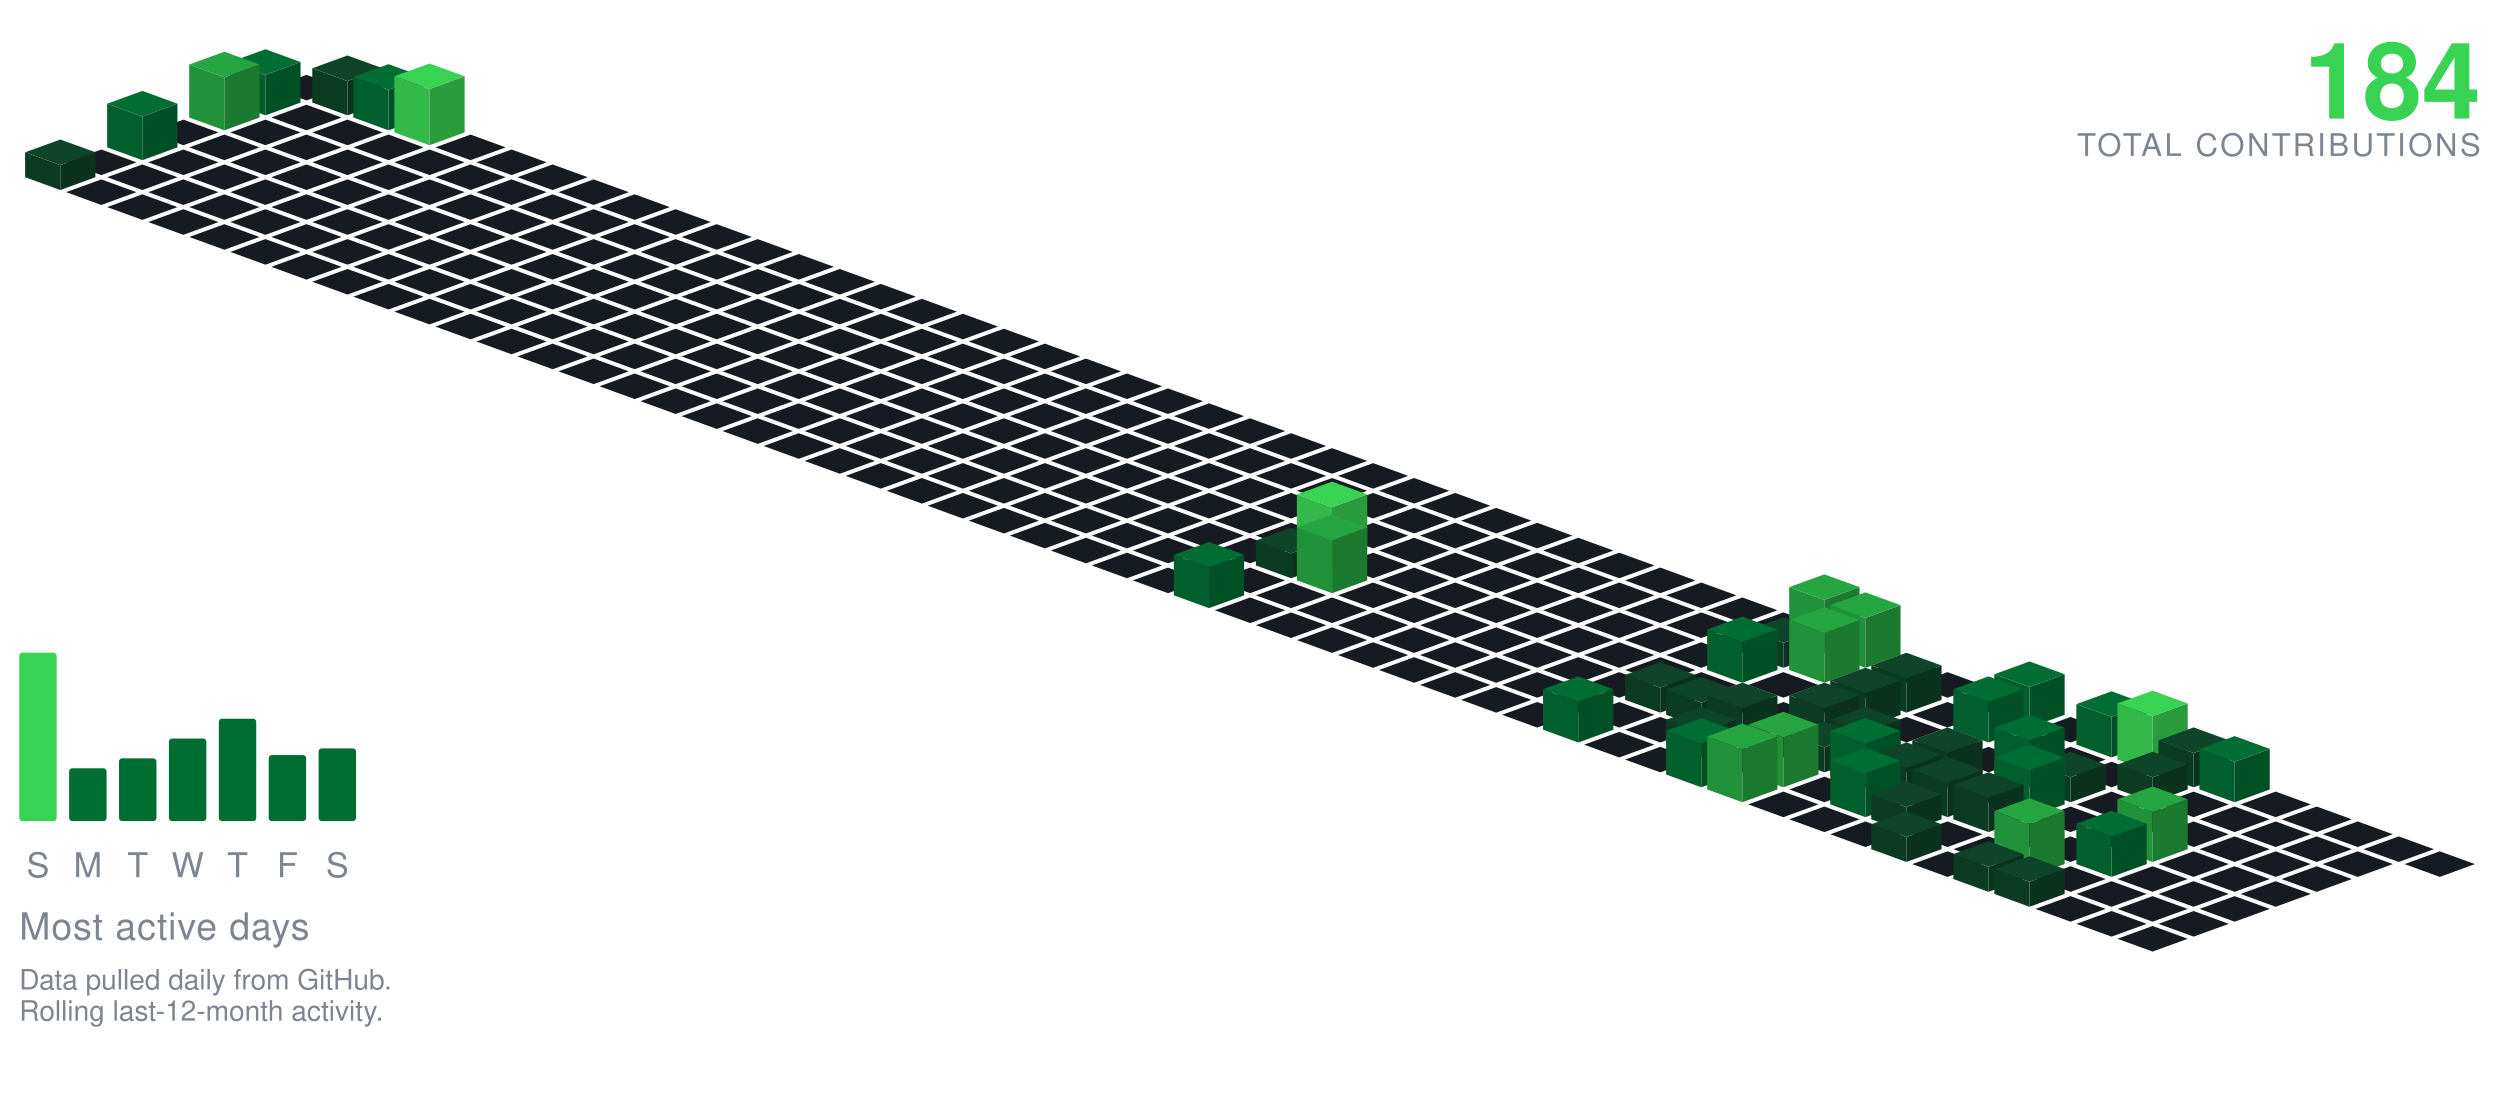
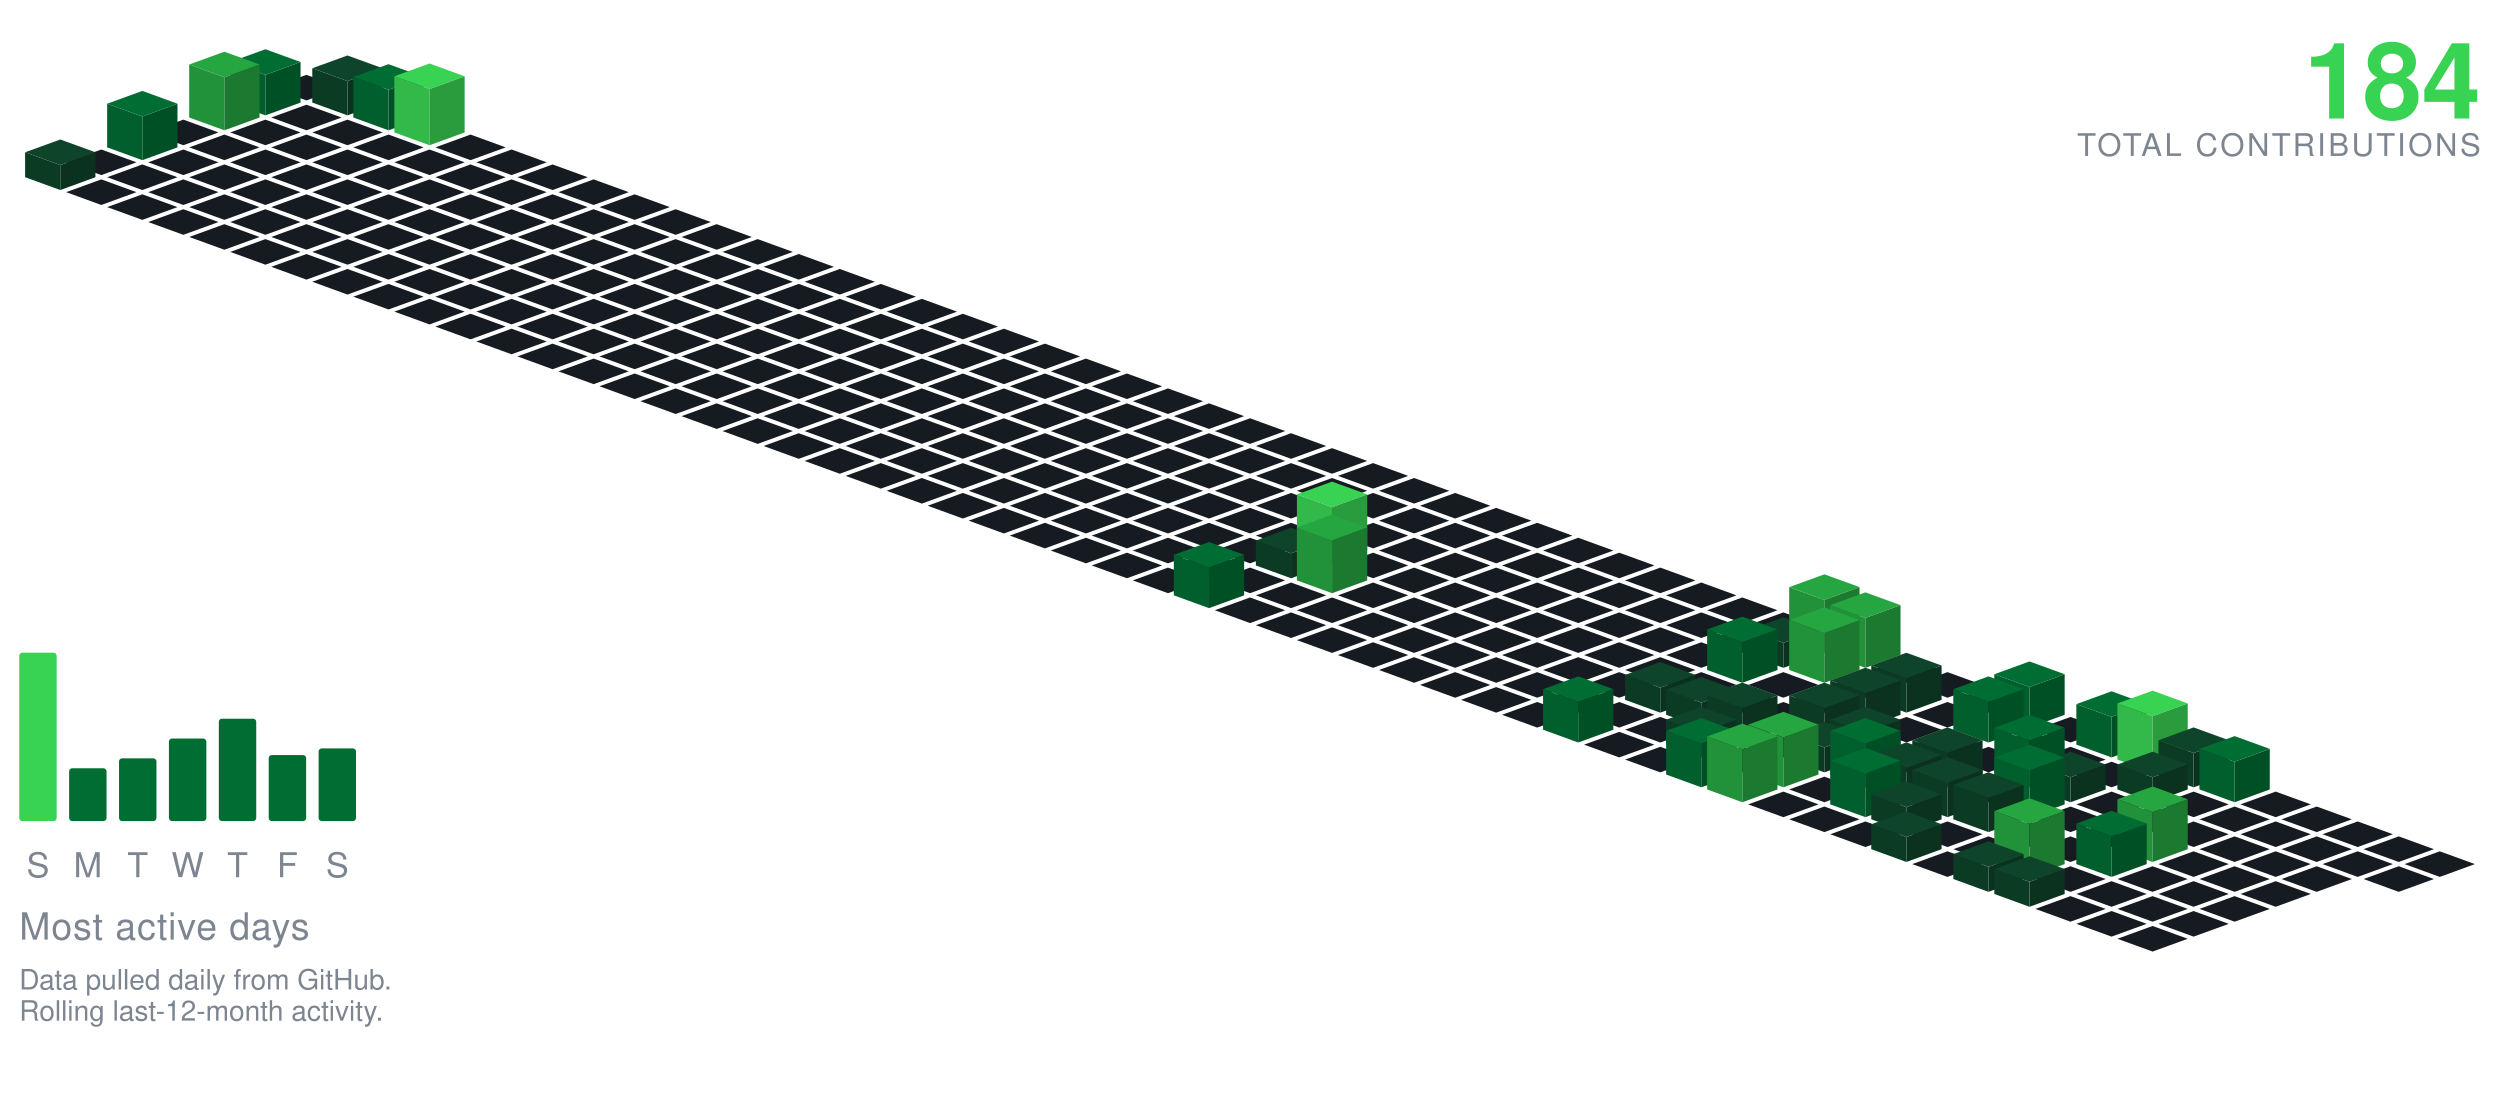
<svg xmlns="http://www.w3.org/2000/svg" viewBox="-98.09 -24.00 801.34 354.30" width="801" height="354">
  <polygon points="0.00,0.00 11.28,4.10 0.00,8.21 -11.28,4.10" fill="#161b22" />
  <polygon points="13.16,-6.21 24.43,-2.11 13.16,2.00 1.88,-2.11" fill="#0e4429" />
  <polygon points="1.88,8.89 1.88,-2.11 13.16,2.00 13.16,13.00" fill="#0c3b24" />
  <polygon points="13.16,13.00 13.16,2.00 24.43,-2.11 24.43,8.89" fill="#0a321e" />
  <polygon points="-13.16,-8.21 -1.88,-4.11 -13.16,-0.00 -24.43,-4.11" fill="#006d32" />
  <polygon points="-24.43,8.89 -24.43,-4.11 -13.16,-0.00 -13.16,13.00" fill="#005f2c" />
  <polygon points="-13.16,13.00 -13.16,-0.00 -1.88,-4.11 -1.88,8.89" fill="#005025" />
  <polygon points="0.00,9.58 11.28,13.68 0.00,17.79 -11.28,13.68" fill="#161b22" />
  <polygon points="26.31,-3.42 37.59,0.68 26.31,4.79 15.04,0.68" fill="#006d32" />
  <polygon points="15.04,13.68 15.04,0.68 26.31,4.79 26.31,17.79" fill="#005f2c" />
  <polygon points="26.31,17.79 26.31,4.79 37.59,0.68 37.59,13.68" fill="#005025" />
  <polygon points="-26.31,-7.42 -15.04,-3.32 -26.31,0.79 -37.59,-3.32" fill="#26a641" />
  <polygon points="-37.59,13.68 -37.59,-3.32 -26.31,0.79 -26.31,17.79" fill="#219239" />
  <polygon points="-26.31,17.79 -26.31,0.79 -15.04,-3.32 -15.04,13.68" fill="#1c7a30" />
  <polygon points="-39.47,14.36 -28.19,18.47 -39.47,22.57 -50.74,18.47" fill="#161b22" />
  <polygon points="-13.16,14.36 -1.88,18.47 -13.16,22.57 -24.43,18.47" fill="#161b22" />
  <polygon points="13.16,14.36 24.43,18.47 13.16,22.57 1.88,18.47" fill="#161b22" />
  <polygon points="39.47,-3.64 50.74,0.47 39.47,4.57 28.19,0.47" fill="#39d353" />
  <polygon points="28.19,18.47 28.19,0.47 39.47,4.57 39.47,22.57" fill="#32b949" />
  <polygon points="39.47,22.57 39.47,4.57 50.74,0.47 50.74,18.47" fill="#2a9c3d" />
  <polygon points="-26.31,19.15 -15.04,23.26 -26.31,27.36 -37.59,23.26" fill="#161b22" />
  <polygon points="0.00,19.15 11.28,23.26 0.00,27.36 -11.28,23.26" fill="#161b22" />
  <polygon points="26.31,19.15 37.59,23.26 26.31,27.36 15.04,23.26" fill="#161b22" />
  <polygon points="52.62,19.15 63.90,23.26 52.62,27.36 41.35,23.26" fill="#161b22" />
  <polygon points="-52.62,5.15 -41.35,9.26 -52.62,13.36 -63.90,9.26" fill="#006d32" />
  <polygon points="-63.90,23.26 -63.90,9.26 -52.62,13.36 -52.62,27.36" fill="#005f2c" />
  <polygon points="-52.62,27.36 -52.62,13.36 -41.35,9.26 -41.35,23.26" fill="#005025" />
  <polygon points="-65.78,23.94 -54.50,28.05 -65.78,32.15 -77.05,28.05" fill="#161b22" />
  <polygon points="-39.47,23.94 -28.19,28.05 -39.47,32.15 -50.74,28.05" fill="#161b22" />
  <polygon points="-13.16,23.94 -1.88,28.05 -13.16,32.15 -24.43,28.05" fill="#161b22" />
  <polygon points="13.16,23.94 24.43,28.05 13.16,32.15 1.88,28.05" fill="#161b22" />
  <polygon points="39.47,23.94 50.74,28.05 39.47,32.15 28.19,28.05" fill="#161b22" />
  <polygon points="65.78,23.94 77.05,28.05 65.78,32.15 54.50,28.05" fill="#161b22" />
  <polygon points="-52.62,28.73 -41.35,32.83 -52.62,36.94 -63.90,32.83" fill="#161b22" />
  <polygon points="-26.31,28.73 -15.04,32.83 -26.31,36.94 -37.59,32.83" fill="#161b22" />
  <polygon points="0.00,28.73 11.28,32.83 0.00,36.94 -11.28,32.83" fill="#161b22" />
  <polygon points="26.31,28.73 37.59,32.83 26.31,36.94 15.04,32.83" fill="#161b22" />
  <polygon points="52.62,28.73 63.90,32.83 52.62,36.94 41.35,32.83" fill="#161b22" />
  <polygon points="78.93,28.73 90.21,32.83 78.93,36.94 67.66,32.83" fill="#161b22" />
  <polygon points="-78.93,20.73 -67.66,24.83 -78.93,28.94 -90.21,24.83" fill="#0e4429" />
  <polygon points="-90.21,32.83 -90.21,24.83 -78.93,28.94 -78.93,36.94" fill="#0c3b24" />
  <polygon points="-78.93,36.94 -78.93,28.94 -67.66,24.83 -67.66,32.83" fill="#0a321e" />
  <polygon points="-65.78,33.52 -54.50,37.62 -65.78,41.73 -77.05,37.62" fill="#161b22" />
  <polygon points="-39.47,33.52 -28.19,37.62 -39.47,41.73 -50.74,37.62" fill="#161b22" />
  <polygon points="-13.16,33.52 -1.88,37.62 -13.16,41.73 -24.43,37.62" fill="#161b22" />
  <polygon points="13.16,33.52 24.43,37.62 13.16,41.73 1.88,37.62" fill="#161b22" />
  <polygon points="39.47,33.52 50.74,37.62 39.47,41.73 28.19,37.62" fill="#161b22" />
  <polygon points="65.78,33.52 77.05,37.62 65.78,41.73 54.50,37.62" fill="#161b22" />
  <polygon points="92.09,33.52 103.37,37.62 92.09,41.73 80.81,37.62" fill="#161b22" />
  <polygon points="-52.62,38.31 -41.35,42.41 -52.62,46.51 -63.90,42.41" fill="#161b22" />
  <polygon points="-26.31,38.31 -15.04,42.41 -26.31,46.51 -37.59,42.41" fill="#161b22" />
  <polygon points="0.00,38.31 11.28,42.41 0.00,46.51 -11.28,42.41" fill="#161b22" />
  <polygon points="26.31,38.31 37.59,42.41 26.31,46.51 15.04,42.41" fill="#161b22" />
  <polygon points="52.62,38.31 63.90,42.41 52.62,46.51 41.35,42.41" fill="#161b22" />
  <polygon points="78.93,38.31 90.21,42.41 78.93,46.51 67.66,42.41" fill="#161b22" />
  <polygon points="105.25,38.31 116.52,42.41 105.25,46.51 93.97,42.41" fill="#161b22" />
  <polygon points="-39.47,43.09 -28.19,47.20 -39.47,51.30 -50.74,47.20" fill="#161b22" />
  <polygon points="-13.16,43.09 -1.88,47.20 -13.16,51.30 -24.43,47.20" fill="#161b22" />
  <polygon points="13.16,43.09 24.43,47.20 13.16,51.30 1.88,47.20" fill="#161b22" />
  <polygon points="39.47,43.09 50.74,47.20 39.47,51.30 28.19,47.20" fill="#161b22" />
  <polygon points="65.78,43.09 77.05,47.20 65.78,51.30 54.50,47.20" fill="#161b22" />
  <polygon points="92.09,43.09 103.37,47.20 92.09,51.30 80.81,47.20" fill="#161b22" />
  <polygon points="118.40,43.09 129.68,47.20 118.40,51.30 107.12,47.20" fill="#161b22" />
  <polygon points="-26.31,47.88 -15.04,51.99 -26.31,56.09 -37.59,51.99" fill="#161b22" />
  <polygon points="0.00,47.88 11.28,51.99 0.00,56.09 -11.28,51.99" fill="#161b22" />
  <polygon points="26.31,47.88 37.59,51.99 26.31,56.09 15.04,51.99" fill="#161b22" />
  <polygon points="52.62,47.88 63.90,51.99 52.62,56.09 41.35,51.99" fill="#161b22" />
  <polygon points="78.93,47.88 90.21,51.99 78.93,56.09 67.66,51.99" fill="#161b22" />
  <polygon points="105.25,47.88 116.52,51.99 105.25,56.09 93.97,51.99" fill="#161b22" />
  <polygon points="131.56,47.88 142.83,51.99 131.56,56.09 120.28,51.99" fill="#161b22" />
  <polygon points="-13.16,52.67 -1.88,56.78 -13.16,60.88 -24.43,56.78" fill="#161b22" />
  <polygon points="13.16,52.67 24.43,56.78 13.16,60.88 1.88,56.78" fill="#161b22" />
  <polygon points="39.47,52.67 50.74,56.78 39.47,60.88 28.19,56.78" fill="#161b22" />
  <polygon points="65.78,52.67 77.05,56.78 65.78,60.88 54.50,56.78" fill="#161b22" />
  <polygon points="92.09,52.67 103.37,56.78 92.09,60.88 80.81,56.78" fill="#161b22" />
  <polygon points="118.40,52.67 129.68,56.78 118.40,60.88 107.12,56.78" fill="#161b22" />
  <polygon points="144.71,52.67 155.99,56.78 144.71,60.88 133.44,56.78" fill="#161b22" />
  <polygon points="0.00,57.46 11.28,61.56 0.00,65.67 -11.28,61.56" fill="#161b22" />
  <polygon points="26.31,57.46 37.59,61.56 26.31,65.67 15.04,61.56" fill="#161b22" />
  <polygon points="52.62,57.46 63.90,61.56 52.62,65.67 41.35,61.56" fill="#161b22" />
  <polygon points="78.93,57.46 90.21,61.56 78.93,65.67 67.66,61.56" fill="#161b22" />
  <polygon points="105.25,57.46 116.52,61.56 105.25,65.67 93.97,61.56" fill="#161b22" />
  <polygon points="131.56,57.46 142.83,61.56 131.56,65.67 120.28,61.56" fill="#161b22" />
  <polygon points="157.87,57.46 169.14,61.56 157.87,65.67 146.59,61.56" fill="#161b22" />
  <polygon points="13.16,62.25 24.43,66.35 13.16,70.46 1.88,66.35" fill="#161b22" />
  <polygon points="39.47,62.25 50.74,66.35 39.47,70.46 28.19,66.35" fill="#161b22" />
  <polygon points="65.78,62.25 77.05,66.35 65.78,70.46 54.50,66.35" fill="#161b22" />
  <polygon points="92.09,62.25 103.37,66.35 92.09,70.46 80.81,66.35" fill="#161b22" />
  <polygon points="118.40,62.25 129.68,66.35 118.40,70.46 107.12,66.35" fill="#161b22" />
  <polygon points="144.71,62.25 155.99,66.35 144.71,70.46 133.44,66.35" fill="#161b22" />
  <polygon points="171.02,62.25 182.30,66.35 171.02,70.46 159.75,66.35" fill="#161b22" />
  <polygon points="26.31,67.04 37.59,71.14 26.31,75.24 15.04,71.14" fill="#161b22" />
  <polygon points="52.62,67.04 63.90,71.14 52.62,75.24 41.35,71.14" fill="#161b22" />
  <polygon points="78.93,67.04 90.21,71.14 78.93,75.24 67.66,71.14" fill="#161b22" />
  <polygon points="105.25,67.04 116.52,71.14 105.25,75.24 93.97,71.14" fill="#161b22" />
  <polygon points="131.56,67.04 142.83,71.14 131.56,75.24 120.28,71.14" fill="#161b22" />
  <polygon points="157.87,67.04 169.14,71.14 157.87,75.24 146.59,71.14" fill="#161b22" />
  <polygon points="184.18,67.04 195.46,71.14 184.18,75.24 172.90,71.14" fill="#161b22" />
  <polygon points="39.47,71.82 50.74,75.93 39.47,80.03 28.19,75.93" fill="#161b22" />
  <polygon points="65.78,71.82 77.05,75.93 65.78,80.03 54.50,75.93" fill="#161b22" />
  <polygon points="92.09,71.82 103.37,75.93 92.09,80.03 80.81,75.93" fill="#161b22" />
  <polygon points="118.40,71.82 129.68,75.93 118.40,80.03 107.12,75.93" fill="#161b22" />
  <polygon points="144.71,71.82 155.99,75.93 144.71,80.03 133.44,75.93" fill="#161b22" />
  <polygon points="171.02,71.82 182.30,75.93 171.02,80.03 159.75,75.93" fill="#161b22" />
  <polygon points="197.34,71.82 208.61,75.93 197.34,80.03 186.06,75.93" fill="#161b22" />
  <polygon points="52.62,76.61 63.90,80.72 52.62,84.82 41.35,80.72" fill="#161b22" />
  <polygon points="78.93,76.61 90.21,80.72 78.93,84.82 67.66,80.72" fill="#161b22" />
  <polygon points="105.25,76.61 116.52,80.72 105.25,84.82 93.97,80.72" fill="#161b22" />
  <polygon points="131.56,76.61 142.83,80.72 131.56,84.82 120.28,80.72" fill="#161b22" />
  <polygon points="157.87,76.61 169.14,80.72 157.87,84.82 146.59,80.72" fill="#161b22" />
  <polygon points="184.18,76.61 195.46,80.72 184.18,84.82 172.90,80.72" fill="#161b22" />
  <polygon points="210.49,76.61 221.77,80.72 210.49,84.82 199.21,80.72" fill="#161b22" />
  <polygon points="65.78,81.40 77.05,85.51 65.78,89.61 54.50,85.51" fill="#161b22" />
  <polygon points="92.09,81.40 103.37,85.51 92.09,89.61 80.81,85.51" fill="#161b22" />
  <polygon points="118.40,81.40 129.68,85.51 118.40,89.61 107.12,85.51" fill="#161b22" />
  <polygon points="144.71,81.40 155.99,85.51 144.71,89.61 133.44,85.51" fill="#161b22" />
  <polygon points="171.02,81.40 182.30,85.51 171.02,89.61 159.75,85.51" fill="#161b22" />
  <polygon points="197.34,81.40 208.61,85.51 197.34,89.61 186.06,85.51" fill="#161b22" />
  <polygon points="223.65,81.40 234.92,85.51 223.65,89.61 212.37,85.51" fill="#161b22" />
  <polygon points="78.93,86.19 90.21,90.29 78.93,94.40 67.66,90.29" fill="#161b22" />
  <polygon points="105.25,86.19 116.52,90.29 105.25,94.40 93.97,90.29" fill="#161b22" />
  <polygon points="131.56,86.19 142.83,90.29 131.56,94.40 120.28,90.29" fill="#161b22" />
  <polygon points="157.87,86.19 169.14,90.29 157.87,94.40 146.59,90.29" fill="#161b22" />
  <polygon points="184.18,86.19 195.46,90.29 184.18,94.40 172.90,90.29" fill="#161b22" />
  <polygon points="210.49,86.19 221.77,90.29 210.49,94.40 199.21,90.29" fill="#161b22" />
  <polygon points="236.80,86.19 248.08,90.29 236.80,94.40 225.53,90.29" fill="#161b22" />
  <polygon points="92.09,90.98 103.37,95.08 92.09,99.19 80.81,95.08" fill="#161b22" />
  <polygon points="118.40,90.98 129.68,95.08 118.40,99.19 107.12,95.08" fill="#161b22" />
  <polygon points="144.71,90.98 155.99,95.08 144.71,99.19 133.44,95.08" fill="#161b22" />
  <polygon points="171.02,90.98 182.30,95.08 171.02,99.19 159.75,95.08" fill="#161b22" />
  <polygon points="197.34,90.98 208.61,95.08 197.34,99.19 186.06,95.08" fill="#161b22" />
  <polygon points="223.65,90.98 234.92,95.08 223.65,99.19 212.37,95.08" fill="#161b22" />
  <polygon points="249.96,90.98 261.23,95.08 249.96,99.19 238.68,95.08" fill="#161b22" />
  <polygon points="105.25,95.77 116.52,99.87 105.25,103.97 93.97,99.87" fill="#161b22" />
  <polygon points="131.56,95.77 142.83,99.87 131.56,103.97 120.28,99.87" fill="#161b22" />
  <polygon points="157.87,95.77 169.14,99.87 157.87,103.97 146.59,99.87" fill="#161b22" />
  <polygon points="184.18,95.77 195.46,99.87 184.18,103.97 172.90,99.87" fill="#161b22" />
  <polygon points="210.49,95.77 221.77,99.87 210.49,103.97 199.21,99.87" fill="#161b22" />
  <polygon points="236.80,95.77 248.08,99.87 236.80,103.97 225.53,99.87" fill="#161b22" />
  <polygon points="263.11,95.77 274.39,99.87 263.11,103.97 251.84,99.87" fill="#161b22" />
  <polygon points="118.40,100.55 129.68,104.66 118.40,108.76 107.12,104.66" fill="#161b22" />
  <polygon points="144.71,100.55 155.99,104.66 144.71,108.76 133.44,104.66" fill="#161b22" />
  <polygon points="171.02,100.55 182.30,104.66 171.02,108.76 159.75,104.66" fill="#161b22" />
  <polygon points="197.34,100.55 208.61,104.66 197.34,108.76 186.06,104.66" fill="#161b22" />
  <polygon points="223.65,100.55 234.92,104.66 223.65,108.76 212.37,104.66" fill="#161b22" />
  <polygon points="249.96,100.55 261.23,104.66 249.96,108.76 238.68,104.66" fill="#161b22" />
  <polygon points="276.27,100.55 287.55,104.66 276.27,108.76 264.99,104.66" fill="#161b22" />
  <polygon points="131.56,105.34 142.83,109.45 131.56,113.55 120.28,109.45" fill="#161b22" />
  <polygon points="157.87,105.34 169.14,109.45 157.87,113.55 146.59,109.45" fill="#161b22" />
  <polygon points="184.18,105.34 195.46,109.45 184.18,113.55 172.90,109.45" fill="#161b22" />
  <polygon points="210.49,105.34 221.77,109.45 210.49,113.55 199.21,109.45" fill="#161b22" />
  <polygon points="236.80,105.34 248.08,109.45 236.80,113.55 225.53,109.45" fill="#161b22" />
  <polygon points="263.11,105.34 274.39,109.45 263.11,113.55 251.84,109.45" fill="#161b22" />
  <polygon points="289.43,105.34 300.70,109.45 289.43,113.55 278.15,109.45" fill="#161b22" />
  <polygon points="144.71,110.13 155.99,114.23 144.71,118.34 133.44,114.23" fill="#161b22" />
  <polygon points="171.02,110.13 182.30,114.23 171.02,118.34 159.75,114.23" fill="#161b22" />
  <polygon points="197.34,110.13 208.61,114.23 197.34,118.34 186.06,114.23" fill="#161b22" />
  <polygon points="223.65,110.13 234.92,114.23 223.65,118.34 212.37,114.23" fill="#161b22" />
  <polygon points="249.96,110.13 261.23,114.23 249.96,118.34 238.68,114.23" fill="#161b22" />
  <polygon points="276.27,110.13 287.55,114.23 276.27,118.34 264.99,114.23" fill="#161b22" />
  <polygon points="302.58,110.13 313.86,114.23 302.58,118.34 291.30,114.23" fill="#161b22" />
  <polygon points="157.87,114.92 169.14,119.02 157.87,123.13 146.59,119.02" fill="#161b22" />
  <polygon points="184.18,114.92 195.46,119.02 184.18,123.13 172.90,119.02" fill="#161b22" />
  <polygon points="210.49,114.92 221.77,119.02 210.49,123.13 199.21,119.02" fill="#161b22" />
  <polygon points="236.80,114.92 248.08,119.02 236.80,123.13 225.53,119.02" fill="#161b22" />
  <polygon points="263.11,114.92 274.39,119.02 263.11,123.13 251.84,119.02" fill="#161b22" />
  <polygon points="289.43,114.92 300.70,119.02 289.43,123.13 278.15,119.02" fill="#161b22" />
  <polygon points="315.74,114.92 327.01,119.02 315.74,123.13 304.46,119.02" fill="#161b22" />
  <polygon points="171.02,119.71 182.30,123.81 171.02,127.92 159.75,123.81" fill="#161b22" />
  <polygon points="197.34,119.71 208.61,123.81 197.34,127.92 186.06,123.81" fill="#161b22" />
  <polygon points="223.65,119.71 234.92,123.81 223.65,127.92 212.37,123.81" fill="#161b22" />
  <polygon points="249.96,119.71 261.23,123.81 249.96,127.92 238.68,123.81" fill="#161b22" />
  <polygon points="276.27,119.71 287.55,123.81 276.27,127.92 264.99,123.81" fill="#161b22" />
  <polygon points="302.58,119.71 313.86,123.81 302.58,127.92 291.30,123.81" fill="#161b22" />
  <polygon points="328.89,119.71 340.17,123.81 328.89,127.92 317.62,123.81" fill="#161b22" />
  <polygon points="184.18,124.50 195.46,128.60 184.18,132.70 172.90,128.60" fill="#161b22" />
  <polygon points="210.49,124.50 221.77,128.60 210.49,132.70 199.21,128.60" fill="#161b22" />
  <polygon points="236.80,124.50 248.08,128.60 236.80,132.70 225.53,128.60" fill="#161b22" />
  <polygon points="263.11,124.50 274.39,128.60 263.11,132.70 251.84,128.60" fill="#161b22" />
  <polygon points="289.43,124.50 300.70,128.60 289.43,132.70 278.15,128.60" fill="#161b22" />
  <polygon points="315.74,124.50 327.01,128.60 315.74,132.70 304.46,128.60" fill="#161b22" />
  <polygon points="342.05,124.50 353.32,128.60 342.05,132.70 330.77,128.60" fill="#161b22" />
  <polygon points="197.34,129.28 208.61,133.39 197.34,137.49 186.06,133.39" fill="#161b22" />
  <polygon points="223.65,129.28 234.92,133.39 223.65,137.49 212.37,133.39" fill="#161b22" />
  <polygon points="249.96,129.28 261.23,133.39 249.96,137.49 238.68,133.39" fill="#161b22" />
  <polygon points="276.27,129.28 287.55,133.39 276.27,137.49 264.99,133.39" fill="#161b22" />
  <polygon points="302.58,129.28 313.86,133.39 302.58,137.49 291.30,133.39" fill="#161b22" />
  <polygon points="328.89,129.28 340.17,133.39 328.89,137.49 317.62,133.39" fill="#161b22" />
  <polygon points="355.20,129.28 366.48,133.39 355.20,137.49 343.93,133.39" fill="#161b22" />
  <polygon points="210.49,134.07 221.77,138.18 210.49,142.28 199.21,138.18" fill="#161b22" />
  <polygon points="236.80,134.07 248.08,138.18 236.80,142.28 225.53,138.18" fill="#161b22" />
  <polygon points="263.11,134.07 274.39,138.18 263.11,142.28 251.84,138.18" fill="#161b22" />
  <polygon points="289.43,134.07 300.70,138.18 289.43,142.28 278.15,138.18" fill="#161b22" />
  <polygon points="315.74,134.07 327.01,138.18 315.74,142.28 304.46,138.18" fill="#161b22" />
  <polygon points="342.05,134.07 353.32,138.18 342.05,142.28 330.77,138.18" fill="#161b22" />
  <polygon points="368.36,134.07 379.64,138.18 368.36,142.28 357.08,138.18" fill="#161b22" />
  <polygon points="223.65,138.86 234.92,142.96 223.65,147.07 212.37,142.96" fill="#161b22" />
  <polygon points="249.96,138.86 261.23,142.96 249.96,147.07 238.68,142.96" fill="#161b22" />
  <polygon points="276.27,138.86 287.55,142.96 276.27,147.07 264.99,142.96" fill="#161b22" />
  <polygon points="302.58,138.86 313.86,142.96 302.58,147.07 291.30,142.96" fill="#161b22" />
  <polygon points="328.89,138.86 340.17,142.96 328.89,147.07 317.62,142.96" fill="#161b22" />
  <polygon points="355.20,138.86 366.48,142.96 355.20,147.07 343.93,142.96" fill="#161b22" />
  <polygon points="381.52,138.86 392.79,142.96 381.52,147.07 370.24,142.96" fill="#161b22" />
  <polygon points="236.80,143.65 248.08,147.75 236.80,151.86 225.53,147.75" fill="#161b22" />
  <polygon points="263.11,143.65 274.39,147.75 263.11,151.86 251.84,147.75" fill="#161b22" />
  <polygon points="289.43,143.65 300.70,147.75 289.43,151.86 278.15,147.75" fill="#161b22" />
  <polygon points="315.74,143.65 327.01,147.75 315.74,151.86 304.46,147.75" fill="#161b22" />
  <polygon points="342.05,143.65 353.32,147.75 342.05,151.86 330.77,147.75" fill="#161b22" />
  <polygon points="368.36,143.65 379.64,147.75 368.36,151.86 357.08,147.75" fill="#161b22" />
  <polygon points="394.67,143.65 405.95,147.75 394.67,151.86 383.39,147.75" fill="#161b22" />
  <polygon points="249.96,148.44 261.23,152.54 249.96,156.65 238.68,152.54" fill="#161b22" />
  <polygon points="276.27,148.44 287.55,152.54 276.27,156.65 264.99,152.54" fill="#161b22" />
  <polygon points="302.58,148.44 313.86,152.54 302.58,156.65 291.30,152.54" fill="#161b22" />
  <polygon points="355.20,148.44 366.48,152.54 355.20,156.65 343.93,152.54" fill="#161b22" />
  <polygon points="381.52,148.44 392.79,152.54 381.52,156.65 370.24,152.54" fill="#161b22" />
  <polygon points="407.83,148.44 419.10,152.54 407.83,156.65 396.55,152.54" fill="#161b22" />
  <polygon points="328.89,130.44 340.17,134.54 328.89,138.65 317.62,134.54" fill="#39d353" />
  <polygon points="317.62,152.54 317.62,134.54 328.89,138.65 328.89,156.65" fill="#32b949" />
  <polygon points="328.89,156.65 328.89,138.65 340.17,134.54 340.17,152.54" fill="#2a9c3d" />
  <polygon points="263.11,153.23 274.39,157.33 263.11,161.43 251.84,157.33" fill="#161b22" />
  <polygon points="289.43,153.23 300.70,157.33 289.43,161.43 278.15,157.33" fill="#161b22" />
  <polygon points="342.05,153.23 353.32,157.33 342.05,161.43 330.77,157.33" fill="#161b22" />
  <polygon points="368.36,153.23 379.64,157.33 368.36,161.43 357.08,157.33" fill="#161b22" />
  <polygon points="394.67,153.23 405.95,157.33 394.67,161.43 383.39,157.33" fill="#161b22" />
  <polygon points="420.98,153.23 432.26,157.33 420.98,161.43 409.71,157.33" fill="#161b22" />
  <polygon points="315.74,145.23 327.01,149.33 315.74,153.43 304.46,149.33" fill="#0e4429" />
  <polygon points="304.46,157.33 304.46,149.33 315.74,153.43 315.74,161.43" fill="#0c3b24" />
  <polygon points="315.74,161.43 315.74,153.43 327.01,149.33 327.01,157.33" fill="#0a321e" />
  <polygon points="276.27,158.01 287.55,162.12 276.27,166.22 264.99,162.12" fill="#161b22" />
  <polygon points="302.58,158.01 313.86,162.12 302.58,166.22 291.30,162.12" fill="#161b22" />
  <polygon points="355.20,158.01 366.48,162.12 355.20,166.22 343.93,162.12" fill="#161b22" />
  <polygon points="381.52,158.01 392.79,162.12 381.52,166.22 370.24,162.12" fill="#161b22" />
  <polygon points="407.83,158.01 419.10,162.12 407.83,166.22 396.55,162.12" fill="#161b22" />
  <polygon points="434.14,158.01 445.41,162.12 434.14,166.22 422.86,162.12" fill="#161b22" />
  <polygon points="328.89,141.01 340.17,145.12 328.89,149.22 317.62,145.12" fill="#26a641" />
  <polygon points="317.62,162.12 317.62,145.12 328.89,149.22 328.89,166.22" fill="#219239" />
  <polygon points="328.89,166.22 328.89,149.22 340.17,145.12 340.17,162.12" fill="#1c7a30" />
  <polygon points="315.74,162.80 327.01,166.91 315.74,171.01 304.46,166.91" fill="#161b22" />
  <polygon points="342.05,162.80 353.32,166.91 342.05,171.01 330.77,166.91" fill="#161b22" />
  <polygon points="368.36,162.80 379.64,166.91 368.36,171.01 357.08,166.91" fill="#161b22" />
  <polygon points="394.67,162.80 405.95,166.91 394.67,171.01 383.39,166.91" fill="#161b22" />
  <polygon points="420.98,162.80 432.26,166.91 420.98,171.01 409.71,166.91" fill="#161b22" />
  <polygon points="447.29,162.80 458.57,166.91 447.29,171.01 436.02,166.91" fill="#161b22" />
  <polygon points="289.43,149.80 300.70,153.91 289.43,158.01 278.15,153.91" fill="#006d32" />
  <polygon points="278.15,166.91 278.15,153.91 289.43,158.01 289.43,171.01" fill="#005f2c" />
  <polygon points="289.43,171.01 289.43,158.01 300.70,153.91 300.70,166.91" fill="#005025" />
  <polygon points="302.58,167.59 313.86,171.69 302.58,175.80 291.30,171.69" fill="#161b22" />
  <polygon points="328.89,167.59 340.17,171.69 328.89,175.80 317.62,171.69" fill="#161b22" />
  <polygon points="355.20,167.59 366.48,171.69 355.20,175.80 343.93,171.69" fill="#161b22" />
  <polygon points="381.52,167.59 392.79,171.69 381.52,175.80 370.24,171.69" fill="#161b22" />
  <polygon points="407.83,167.59 419.10,171.69 407.83,175.80 396.55,171.69" fill="#161b22" />
  <polygon points="434.14,167.59 445.41,171.69 434.14,175.80 422.86,171.69" fill="#161b22" />
  <polygon points="460.45,167.59 471.73,171.69 460.45,175.80 449.17,171.69" fill="#161b22" />
  <polygon points="315.74,172.38 327.01,176.48 315.74,180.59 304.46,176.48" fill="#161b22" />
  <polygon points="342.05,172.38 353.32,176.48 342.05,180.59 330.77,176.48" fill="#161b22" />
  <polygon points="368.36,172.38 379.64,176.48 368.36,180.59 357.08,176.48" fill="#161b22" />
  <polygon points="394.67,172.38 405.95,176.48 394.67,180.59 383.39,176.48" fill="#161b22" />
  <polygon points="420.98,172.38 432.26,176.48 420.98,180.59 409.71,176.48" fill="#161b22" />
  <polygon points="447.29,172.38 458.57,176.48 447.29,180.59 436.02,176.48" fill="#161b22" />
  <polygon points="473.61,172.38 484.88,176.48 473.61,180.59 462.33,176.48" fill="#161b22" />
  <polygon points="328.89,177.17 340.17,181.27 328.89,185.37 317.62,181.27" fill="#161b22" />
  <polygon points="355.20,177.17 366.48,181.27 355.20,185.37 343.93,181.27" fill="#161b22" />
  <polygon points="381.52,177.17 392.79,181.27 381.52,185.37 370.24,181.27" fill="#161b22" />
  <polygon points="407.83,177.17 419.10,181.27 407.83,185.37 396.55,181.27" fill="#161b22" />
  <polygon points="434.14,177.17 445.41,181.27 434.14,185.37 422.86,181.27" fill="#161b22" />
  <polygon points="460.45,177.17 471.73,181.27 460.45,185.37 449.17,181.27" fill="#161b22" />
  <polygon points="486.76,160.17 498.04,164.27 486.76,168.37 475.48,164.27" fill="#26a641" />
  <polygon points="475.48,181.27 475.48,164.27 486.76,168.37 486.76,185.37" fill="#219239" />
  <polygon points="486.76,185.37 486.76,168.37 498.04,164.27 498.04,181.27" fill="#1c7a30" />
  <polygon points="342.05,181.95 353.32,186.06 342.05,190.16 330.77,186.06" fill="#161b22" />
  <polygon points="368.36,181.95 379.64,186.06 368.36,190.16 357.08,186.06" fill="#161b22" />
  <polygon points="394.67,181.95 405.95,186.06 394.67,190.16 383.39,186.06" fill="#161b22" />
  <polygon points="420.98,181.95 432.26,186.06 420.98,190.16 409.71,186.06" fill="#161b22" />
  <polygon points="447.29,181.95 458.57,186.06 447.29,190.16 436.02,186.06" fill="#161b22" />
  <polygon points="473.61,173.95 484.88,178.06 473.61,182.16 462.33,178.06" fill="#0e4429" />
  <polygon points="462.33,186.06 462.33,178.06 473.61,182.16 473.61,190.16" fill="#0c3b24" />
  <polygon points="473.61,190.16 473.61,182.16 484.88,178.06 484.88,186.06" fill="#0a321e" />
  <polygon points="499.92,165.95 511.19,170.06 499.92,174.16 488.64,170.06" fill="#26a641" />
  <polygon points="488.64,186.06 488.64,170.06 499.92,174.16 499.92,190.16" fill="#219239" />
  <polygon points="499.92,190.16 499.92,174.16 511.19,170.06 511.19,186.06" fill="#1c7a30" />
  <polygon points="355.20,186.74 366.48,190.85 355.20,194.95 343.93,190.85" fill="#161b22" />
  <polygon points="381.52,186.74 392.79,190.85 381.52,194.95 370.24,190.85" fill="#161b22" />
  <polygon points="407.83,186.74 419.10,190.85 407.83,194.95 396.55,190.85" fill="#161b22" />
  <polygon points="434.14,186.74 445.41,190.85 434.14,194.95 422.86,190.85" fill="#161b22" />
  <polygon points="513.07,186.74 524.35,190.85 513.07,194.95 501.80,190.85" fill="#161b22" />
  <polygon points="460.45,173.74 471.73,177.85 460.45,181.95 449.17,177.85" fill="#006d32" />
  <polygon points="449.17,190.85 449.17,177.85 460.45,181.95 460.45,194.95" fill="#005f2c" />
  <polygon points="460.45,194.95 460.45,181.95 471.73,177.85 471.73,190.85" fill="#005025" />
  <polygon points="486.76,170.74 498.04,174.85 486.76,178.95 475.48,174.85" fill="#26a641" />
  <polygon points="475.48,190.85 475.48,174.85 486.76,178.95 486.76,194.95" fill="#219239" />
  <polygon points="486.76,194.95 486.76,178.95 498.04,174.85 498.04,190.85" fill="#1c7a30" />
  <polygon points="368.36,191.53 379.64,195.64 368.36,199.74 357.08,195.64" fill="#161b22" />
  <polygon points="394.67,191.53 405.95,195.64 394.67,199.74 383.39,195.64" fill="#161b22" />
  <polygon points="420.98,191.53 432.26,195.64 420.98,199.74 409.71,195.64" fill="#161b22" />
  <polygon points="447.29,191.53 458.57,195.64 447.29,199.74 436.02,195.64" fill="#161b22" />
  <polygon points="473.61,191.53 484.88,195.64 473.61,199.74 462.33,195.64" fill="#161b22" />
  <polygon points="499.92,191.53 511.19,195.64 499.92,199.74 488.64,195.64" fill="#161b22" />
  <polygon points="526.23,191.53 537.50,195.64 526.23,199.74 514.95,195.64" fill="#161b22" />
  <polygon points="381.52,196.32 392.79,200.42 381.52,204.53 370.24,200.42" fill="#161b22" />
  <polygon points="407.83,196.32 419.10,200.42 407.83,204.53 396.55,200.42" fill="#161b22" />
  <polygon points="460.45,196.32 471.73,200.42 460.45,204.53 449.17,200.42" fill="#161b22" />
  <polygon points="486.76,196.32 498.04,200.42 486.76,204.53 475.48,200.42" fill="#161b22" />
  <polygon points="539.38,196.32 550.66,200.42 539.38,204.53 528.11,200.42" fill="#161b22" />
  <polygon points="434.14,188.32 445.41,192.42 434.14,196.53 422.86,192.42" fill="#0e4429" />
  <polygon points="422.86,200.42 422.86,192.42 434.14,196.53 434.14,204.53" fill="#0c3b24" />
  <polygon points="434.14,204.53 434.14,196.53 445.41,192.42 445.41,200.42" fill="#0a321e" />
  <polygon points="513.07,185.32 524.35,189.42 513.07,193.53 501.80,189.42" fill="#0e4429" />
  <polygon points="501.80,200.42 501.80,189.42 513.07,193.53 513.07,204.53" fill="#0c3b24" />
  <polygon points="513.07,204.53 513.07,193.53 524.35,189.42 524.35,200.42" fill="#0a321e" />
  <polygon points="394.67,201.11 405.95,205.21 394.67,209.32 383.39,205.21" fill="#161b22" />
  <polygon points="420.98,201.11 432.26,205.21 420.98,209.32 409.71,205.21" fill="#161b22" />
  <polygon points="473.61,201.11 484.88,205.21 473.61,209.32 462.33,205.21" fill="#161b22" />
  <polygon points="526.23,201.11 537.50,205.21 526.23,209.32 514.95,205.21" fill="#161b22" />
  <polygon points="447.29,193.11 458.57,197.21 447.29,201.32 436.02,197.21" fill="#0e4429" />
  <polygon points="436.02,205.21 436.02,197.21 447.29,201.32 447.29,209.32" fill="#0c3b24" />
  <polygon points="447.29,209.32 447.29,201.32 458.57,197.21 458.57,205.21" fill="#0a321e" />
  <polygon points="499.92,190.11 511.19,194.21 499.92,198.32 488.64,194.21" fill="#0e4429" />
  <polygon points="488.64,205.21 488.64,194.21 499.92,198.32 499.92,209.32" fill="#0c3b24" />
  <polygon points="499.92,209.32 499.92,198.32 511.19,194.21 511.19,205.21" fill="#0a321e" />
  <polygon points="552.54,188.11 563.82,192.21 552.54,196.32 541.26,192.21" fill="#006d32" />
  <polygon points="541.26,205.21 541.26,192.21 552.54,196.32 552.54,209.32" fill="#005f2c" />
  <polygon points="552.54,209.32 552.54,196.32 563.82,192.21 563.82,205.21" fill="#005025" />
  <polygon points="434.14,205.90 445.41,210.00 434.14,214.10 422.86,210.00" fill="#161b22" />
  <polygon points="513.07,205.90 524.35,210.00 513.07,214.10 501.80,210.00" fill="#161b22" />
  <polygon points="565.69,205.90 576.97,210.00 565.69,214.10 554.42,210.00" fill="#161b22" />
  <polygon points="460.45,194.90 471.73,199.00 460.45,203.10 449.17,199.00" fill="#0e4429" />
  <polygon points="449.17,210.00 449.17,199.00 460.45,203.10 460.45,214.10" fill="#0c3b24" />
  <polygon points="460.45,214.10 460.45,203.10 471.73,199.00 471.73,210.00" fill="#0a321e" />
  <polygon points="486.76,194.90 498.04,199.00 486.76,203.10 475.48,199.00" fill="#0e4429" />
  <polygon points="475.48,210.00 475.48,199.00 486.76,203.10 486.76,214.10" fill="#0c3b24" />
  <polygon points="486.76,214.10 486.76,203.10 498.04,199.00 498.04,210.00" fill="#0a321e" />
  <polygon points="407.83,192.90 419.10,197.00 407.83,201.10 396.55,197.00" fill="#006d32" />
  <polygon points="396.55,210.00 396.55,197.00 407.83,201.10 407.83,214.10" fill="#005f2c" />
  <polygon points="407.83,214.10 407.83,201.10 419.10,197.00 419.10,210.00" fill="#005025" />
  <polygon points="539.38,192.90 550.66,197.00 539.38,201.10 528.11,197.00" fill="#006d32" />
  <polygon points="528.11,210.00 528.11,197.00 539.38,201.10 539.38,214.10" fill="#005f2c" />
  <polygon points="539.38,214.10 539.38,201.10 550.66,197.00 550.66,210.00" fill="#005025" />
  <polygon points="420.98,210.68 432.26,214.79 420.98,218.89 409.71,214.79" fill="#161b22" />
  <polygon points="473.61,210.68 484.88,214.79 473.61,218.89 462.33,214.79" fill="#161b22" />
  <polygon points="526.23,210.68 537.50,214.79 526.23,218.89 514.95,214.79" fill="#161b22" />
  <polygon points="552.54,210.68 563.82,214.79 552.54,218.89 541.26,214.79" fill="#161b22" />
  <polygon points="447.29,202.68 458.57,206.79 447.29,210.89 436.02,206.79" fill="#0e4429" />
  <polygon points="436.02,214.79 436.02,206.79 447.29,210.89 447.29,218.89" fill="#0c3b24" />
  <polygon points="447.29,218.89 447.29,210.89 458.57,206.79 458.57,214.79" fill="#0a321e" />
  <polygon points="499.92,202.68 511.19,206.79 499.92,210.89 488.64,206.79" fill="#0e4429" />
  <polygon points="488.64,214.79 488.64,206.79 499.92,210.89 499.92,218.89" fill="#0c3b24" />
  <polygon points="499.92,218.89 499.92,210.89 511.19,206.79 511.19,214.79" fill="#0a321e" />
  <polygon points="578.85,197.68 590.13,201.79 578.85,205.89 567.57,201.79" fill="#006d32" />
  <polygon points="567.57,214.79 567.57,201.79 578.85,205.89 578.85,218.89" fill="#005f2c" />
  <polygon points="578.85,218.89 578.85,205.89 590.13,201.79 590.13,214.79" fill="#005025" />
  <polygon points="434.14,215.47 445.41,219.58 434.14,223.68 422.86,219.58" fill="#161b22" />
  <polygon points="460.45,215.47 471.73,219.58 460.45,223.68 449.17,219.58" fill="#161b22" />
  <polygon points="513.07,215.47 524.35,219.58 513.07,223.68 501.80,219.58" fill="#161b22" />
  <polygon points="539.38,215.47 550.66,219.58 539.38,223.68 528.11,219.58" fill="#161b22" />
  <polygon points="565.69,215.47 576.97,219.58 565.69,223.68 554.42,219.58" fill="#161b22" />
  <polygon points="486.76,207.47 498.04,211.58 486.76,215.68 475.48,211.58" fill="#0e4429" />
  <polygon points="475.48,219.58 475.48,211.58 486.76,215.68 486.76,223.68" fill="#0c3b24" />
  <polygon points="486.76,223.68 486.76,215.68 498.04,211.58 498.04,219.58" fill="#0a321e" />
  <polygon points="592.01,197.47 603.28,201.58 592.01,205.68 580.73,201.58" fill="#39d353" />
  <polygon points="580.73,219.58 580.73,201.58 592.01,205.68 592.01,223.68" fill="#32b949" />
  <polygon points="592.01,223.68 592.01,205.68 603.28,201.58 603.28,219.58" fill="#2a9c3d" />
  <polygon points="578.85,220.26 590.13,224.37 578.85,228.47 567.57,224.37" fill="#161b22" />
  <polygon points="526.23,209.26 537.50,213.37 526.23,217.47 514.95,213.37" fill="#0e4429" />
  <polygon points="514.95,224.37 514.95,213.37 526.23,217.47 526.23,228.47" fill="#0c3b24" />
  <polygon points="526.23,228.47 526.23,217.47 537.50,213.37 537.50,224.37" fill="#0a321e" />
  <polygon points="605.16,209.26 616.44,213.37 605.16,217.47 593.89,213.37" fill="#0e4429" />
  <polygon points="593.89,224.37 593.89,213.37 605.16,217.47 605.16,228.47" fill="#0c3b24" />
  <polygon points="605.16,228.47 605.16,217.47 616.44,213.37 616.44,224.37" fill="#0a321e" />
  <polygon points="447.29,206.26 458.57,210.37 447.29,214.47 436.02,210.37" fill="#006d32" />
  <polygon points="436.02,224.37 436.02,210.37 447.29,214.47 447.29,228.47" fill="#005f2c" />
  <polygon points="447.29,228.47 447.29,214.47 458.57,210.37 458.57,224.37" fill="#005025" />
  <polygon points="499.92,206.26 511.19,210.37 499.92,214.47 488.64,210.37" fill="#006d32" />
  <polygon points="488.64,224.37 488.64,210.37 499.92,214.47 499.92,228.47" fill="#005f2c" />
  <polygon points="499.92,228.47 499.92,214.47 511.19,210.37 511.19,224.37" fill="#005025" />
  <polygon points="552.54,205.26 563.82,209.37 552.54,213.47 541.26,209.37" fill="#006d32" />
  <polygon points="541.26,224.37 541.26,209.37 552.54,213.47 552.54,228.47" fill="#005f2c" />
  <polygon points="552.54,228.47 552.54,213.47 563.82,209.37 563.82,224.37" fill="#005025" />
  <polygon points="473.61,204.26 484.88,208.37 473.61,212.47 462.33,208.37" fill="#26a641" />
  <polygon points="462.33,224.37 462.33,208.37 473.61,212.47 473.61,228.47" fill="#219239" />
  <polygon points="473.61,228.47 473.61,212.47 484.88,208.37 484.88,224.37" fill="#1c7a30" />
  <polygon points="486.76,225.05 498.04,229.15 486.76,233.26 475.48,229.15" fill="#161b22" />
  <polygon points="539.38,225.05 550.66,229.15 539.38,233.26 528.11,229.15" fill="#161b22" />
  <polygon points="513.07,214.05 524.35,218.15 513.07,222.26 501.80,218.15" fill="#0e4429" />
  <polygon points="501.80,229.15 501.80,218.15 513.07,222.26 513.07,233.26" fill="#0c3b24" />
  <polygon points="513.07,233.26 513.07,222.26 524.35,218.15 524.35,229.15" fill="#0a321e" />
  <polygon points="565.69,217.05 576.97,221.15 565.69,225.26 554.42,221.15" fill="#0e4429" />
  <polygon points="554.42,229.15 554.42,221.15 565.69,225.26 565.69,233.26" fill="#0c3b24" />
  <polygon points="565.69,233.26 565.69,225.26 576.97,221.15 576.97,229.15" fill="#0a321e" />
  <polygon points="592.01,217.05 603.28,221.15 592.01,225.26 580.73,221.15" fill="#0e4429" />
  <polygon points="580.73,229.15 580.73,221.15 592.01,225.26 592.01,233.26" fill="#0c3b24" />
  <polygon points="592.01,233.26 592.01,225.26 603.28,221.15 603.28,229.15" fill="#0a321e" />
  <polygon points="618.32,212.05 629.59,216.15 618.32,220.26 607.04,216.15" fill="#006d32" />
  <polygon points="607.04,229.15 607.04,216.15 618.32,220.26 618.32,233.26" fill="#005f2c" />
  <polygon points="618.32,233.26 618.32,220.26 629.59,216.15 629.59,229.15" fill="#005025" />
  <polygon points="460.45,208.05 471.73,212.15 460.45,216.26 449.17,212.15" fill="#26a641" />
  <polygon points="449.17,229.15 449.17,212.15 460.45,216.26 460.45,233.26" fill="#219239" />
  <polygon points="460.45,233.26 460.45,216.26 471.73,212.15 471.73,229.15" fill="#1c7a30" />
  <polygon points="473.61,229.84 484.88,233.94 473.61,238.05 462.33,233.94" fill="#161b22" />
  <polygon points="578.85,229.84 590.13,233.94 578.85,238.05 567.57,233.94" fill="#161b22" />
  <polygon points="605.16,229.84 616.44,233.94 605.16,238.05 593.89,233.94" fill="#161b22" />
  <polygon points="631.47,229.84 642.75,233.94 631.47,238.05 620.20,233.94" fill="#161b22" />
  <polygon points="526.23,218.84 537.50,222.94 526.23,227.05 514.95,222.94" fill="#0e4429" />
  <polygon points="514.95,233.94 514.95,222.94 526.23,227.05 526.23,238.05" fill="#0c3b24" />
  <polygon points="526.23,238.05 526.23,227.05 537.50,222.94 537.50,233.94" fill="#0a321e" />
  <polygon points="499.92,215.84 511.19,219.94 499.92,224.05 488.64,219.94" fill="#006d32" />
  <polygon points="488.64,233.94 488.64,219.94 499.92,224.05 499.92,238.05" fill="#005f2c" />
  <polygon points="499.92,238.05 499.92,224.05 511.19,219.94 511.19,233.94" fill="#005025" />
  <polygon points="552.54,214.84 563.82,218.94 552.54,223.05 541.26,218.94" fill="#006d32" />
  <polygon points="541.26,233.94 541.26,218.94 552.54,223.05 552.54,238.05" fill="#005f2c" />
  <polygon points="552.54,238.05 552.54,223.05 563.82,218.94 563.82,233.94" fill="#005025" />
  <polygon points="486.76,234.63 498.04,238.73 486.76,242.83 475.48,238.73" fill="#161b22" />
  <polygon points="565.69,234.63 576.97,238.73 565.69,242.83 554.42,238.73" fill="#161b22" />
  <polygon points="592.01,234.63 603.28,238.73 592.01,242.83 580.73,238.73" fill="#161b22" />
  <polygon points="618.32,234.63 629.59,238.73 618.32,242.83 607.04,238.73" fill="#161b22" />
  <polygon points="644.63,234.63 655.91,238.73 644.63,242.83 633.35,238.73" fill="#161b22" />
  <polygon points="513.07,226.63 524.35,230.73 513.07,234.83 501.80,230.73" fill="#0e4429" />
  <polygon points="501.80,238.73 501.80,230.73 513.07,234.83 513.07,242.83" fill="#0c3b24" />
  <polygon points="513.07,242.83 513.07,234.83 524.35,230.73 524.35,238.73" fill="#0a321e" />
  <polygon points="539.38,223.63 550.66,227.73 539.38,231.83 528.11,227.73" fill="#0e4429" />
  <polygon points="528.11,238.73 528.11,227.73 539.38,231.83 539.38,242.83" fill="#0c3b24" />
  <polygon points="539.38,242.83 539.38,231.83 550.66,227.73 550.66,238.73" fill="#0a321e" />
  <polygon points="499.92,239.41 511.19,243.52 499.92,247.62 488.64,243.52" fill="#161b22" />
  <polygon points="526.23,239.41 537.50,243.52 526.23,247.62 514.95,243.52" fill="#161b22" />
  <polygon points="552.54,239.41 563.82,243.52 552.54,247.62 541.26,243.52" fill="#161b22" />
  <polygon points="578.85,239.41 590.13,243.52 578.85,247.62 567.57,243.52" fill="#161b22" />
  <polygon points="605.16,239.41 616.44,243.52 605.16,247.62 593.89,243.52" fill="#161b22" />
  <polygon points="631.47,239.41 642.75,243.52 631.47,247.62 620.20,243.52" fill="#161b22" />
  <polygon points="657.78,239.41 669.06,243.52 657.78,247.62 646.51,243.52" fill="#161b22" />
  <polygon points="539.38,244.20 550.66,248.31 539.38,252.41 528.11,248.31" fill="#161b22" />
  <polygon points="565.69,244.20 576.97,248.31 565.69,252.41 554.42,248.31" fill="#161b22" />
  <polygon points="618.32,244.20 629.59,248.31 618.32,252.41 607.04,248.31" fill="#161b22" />
  <polygon points="644.63,244.20 655.91,248.31 644.63,252.41 633.35,248.31" fill="#161b22" />
  <polygon points="670.94,244.20 682.22,248.31 670.94,252.41 659.66,248.31" fill="#161b22" />
  <polygon points="513.07,236.20 524.35,240.31 513.07,244.41 501.80,240.31" fill="#0e4429" />
  <polygon points="501.80,248.31 501.80,240.31 513.07,244.41 513.07,252.41" fill="#0c3b24" />
  <polygon points="513.07,252.41 513.07,244.41 524.35,240.31 524.35,248.31" fill="#0a321e" />
  <polygon points="592.01,228.20 603.28,232.31 592.01,236.41 580.73,232.31" fill="#26a641" />
  <polygon points="580.73,248.31 580.73,232.31 592.01,236.41 592.01,252.41" fill="#219239" />
  <polygon points="592.01,252.41 592.01,236.41 603.28,232.31 603.28,248.31" fill="#1c7a30" />
  <polygon points="526.23,248.99 537.50,253.09 526.23,257.20 514.95,253.09" fill="#161b22" />
  <polygon points="605.16,248.99 616.44,253.09 605.16,257.20 593.89,253.09" fill="#161b22" />
  <polygon points="631.47,248.99 642.75,253.09 631.47,257.20 620.20,253.09" fill="#161b22" />
  <polygon points="657.78,248.99 669.06,253.09 657.78,257.20 646.51,253.09" fill="#161b22" />
  <polygon points="684.10,248.99 695.37,253.09 684.10,257.20 672.82,253.09" fill="#161b22" />
  <polygon points="578.85,235.99 590.13,240.09 578.85,244.20 567.57,240.09" fill="#006d32" />
  <polygon points="567.57,253.09 567.57,240.09 578.85,244.20 578.85,257.20" fill="#005f2c" />
  <polygon points="578.85,257.20 578.85,244.20 590.13,240.09 590.13,253.09" fill="#005025" />
  <polygon points="552.54,231.99 563.82,236.09 552.54,240.20 541.26,236.09" fill="#26a641" />
  <polygon points="541.26,253.09 541.26,236.09 552.54,240.20 552.54,257.20" fill="#219239" />
  <polygon points="552.54,257.20 552.54,240.20 563.82,236.09 563.82,253.09" fill="#1c7a30" />
  <polygon points="565.69,253.78 576.97,257.88 565.69,261.99 554.42,257.88" fill="#161b22" />
  <polygon points="592.01,253.78 603.28,257.88 592.01,261.99 580.73,257.88" fill="#161b22" />
  <polygon points="618.32,253.78 629.59,257.88 618.32,261.99 607.04,257.88" fill="#161b22" />
  <polygon points="644.63,253.78 655.91,257.88 644.63,261.99 633.35,257.88" fill="#161b22" />
+   <polygon points="670.94,253.78 682.22,257.88 670.94,261.99 659.66,257.88" fill="#161b22" />
  <polygon points="539.38,245.78 550.66,249.88 539.38,253.99 528.11,249.88" fill="#0e4429" />
  <polygon points="528.11,257.88 528.11,249.88 539.38,253.99 539.38,261.99" fill="#0c3b24" />
  <polygon points="539.38,261.99 539.38,253.99 550.66,249.88 550.66,257.88" fill="#0a321e" />
  <polygon points="578.85,258.57 590.13,262.67 578.85,266.78 567.57,262.67" fill="#161b22" />
  <polygon points="605.16,258.57 616.44,262.67 605.16,266.78 593.89,262.67" fill="#161b22" />
  <polygon points="631.47,258.57 642.75,262.67 631.47,266.78 620.20,262.67" fill="#161b22" />
  <polygon points="552.54,250.57 563.82,254.67 552.54,258.78 541.26,254.67" fill="#0e4429" />
  <polygon points="541.26,262.67 541.26,254.67 552.54,258.78 552.54,266.78" fill="#0c3b24" />
  <polygon points="552.54,266.78 552.54,258.78 563.82,254.67 563.82,262.67" fill="#0a321e" />
  <polygon points="565.69,263.36 576.97,267.46 565.69,271.56 554.42,267.46" fill="#161b22" />
  <polygon points="592.01,263.36 603.28,267.46 592.01,271.56 580.73,267.46" fill="#161b22" />
  <polygon points="618.32,263.36 629.59,267.46 618.32,271.56 607.04,267.46" fill="#161b22" />
  <polygon points="578.85,268.14 590.13,272.25 578.85,276.35 567.57,272.25" fill="#161b22" />
  <polygon points="605.16,268.14 616.44,272.25 605.16,276.35 593.89,272.25" fill="#161b22" />
  <polygon points="592.01,272.93 603.28,277.04 592.01,281.14 580.73,277.04" fill="#161b22" />
  <text x="697.25" y="14.00" text-anchor="end" font-family="-apple-system, BlinkMacSystemFont, &quot;Segoe UI&quot;, Helvetica, Arial, sans-serif" font-size="34" font-weight="700" fill="#39d353">184</text>
  <text x="697.25" y="26.00" text-anchor="end" font-family="-apple-system, BlinkMacSystemFont, &quot;Segoe UI&quot;, Helvetica, Arial, sans-serif" font-size="10" fill="#7d8590" letter-spacing="0.8">TOTAL CONTRIBUTIONS</text>
  <rect x="-92.09" y="185.30" width="12" height="54.00" rx="1" fill="#39d353" />
  <text x="-86.09" y="257.30" text-anchor="middle" font-family="-apple-system, BlinkMacSystemFont, &quot;Segoe UI&quot;, Helvetica, Arial, sans-serif" font-size="11" fill="#7d8590">S</text>
  <rect x="-76.09" y="222.36" width="12" height="16.94" rx="1" fill="#006d32" />
  <text x="-70.09" y="257.30" text-anchor="middle" font-family="-apple-system, BlinkMacSystemFont, &quot;Segoe UI&quot;, Helvetica, Arial, sans-serif" font-size="11" fill="#7d8590">M</text>
  <rect x="-60.09" y="219.18" width="12" height="20.12" rx="1" fill="#006d32" />
  <text x="-54.09" y="257.30" text-anchor="middle" font-family="-apple-system, BlinkMacSystemFont, &quot;Segoe UI&quot;, Helvetica, Arial, sans-serif" font-size="11" fill="#7d8590">T</text>
  <rect x="-44.09" y="212.83" width="12" height="26.47" rx="1" fill="#006d32" />
  <text x="-38.09" y="257.30" text-anchor="middle" font-family="-apple-system, BlinkMacSystemFont, &quot;Segoe UI&quot;, Helvetica, Arial, sans-serif" font-size="11" fill="#7d8590">W</text>
  <rect x="-28.09" y="206.47" width="12" height="32.82" rx="1" fill="#006d32" />
  <text x="-22.09" y="257.30" text-anchor="middle" font-family="-apple-system, BlinkMacSystemFont, &quot;Segoe UI&quot;, Helvetica, Arial, sans-serif" font-size="11" fill="#7d8590">T</text>
  <rect x="-12.09" y="218.12" width="12" height="21.18" rx="1" fill="#006d32" />
  <text x="-6.09" y="257.30" text-anchor="middle" font-family="-apple-system, BlinkMacSystemFont, &quot;Segoe UI&quot;, Helvetica, Arial, sans-serif" font-size="11" fill="#7d8590">F</text>
  <rect x="3.91" y="216.00" width="12" height="23.29" rx="1" fill="#006d32" />
  <text x="9.91" y="257.30" text-anchor="middle" font-family="-apple-system, BlinkMacSystemFont, &quot;Segoe UI&quot;, Helvetica, Arial, sans-serif" font-size="11" fill="#7d8590">S</text>
  <text x="-92.09" y="277.30" font-family="-apple-system, BlinkMacSystemFont, &quot;Segoe UI&quot;, Helvetica, Arial, sans-serif" font-size="12" fill="#7d8590" letter-spacing="0.3">Most active days</text>
  <text x="-92.09" y="293.30" font-family="-apple-system, BlinkMacSystemFont, &quot;Segoe UI&quot;, Helvetica, Arial, sans-serif" font-size="9" fill="#7d8590">Data pulled daily from GitHub.</text>
  <text x="-92.09" y="303.30" font-family="-apple-system, BlinkMacSystemFont, &quot;Segoe UI&quot;, Helvetica, Arial, sans-serif" font-size="9" fill="#7d8590">Rolling last-12-month activity.</text>
</svg>
